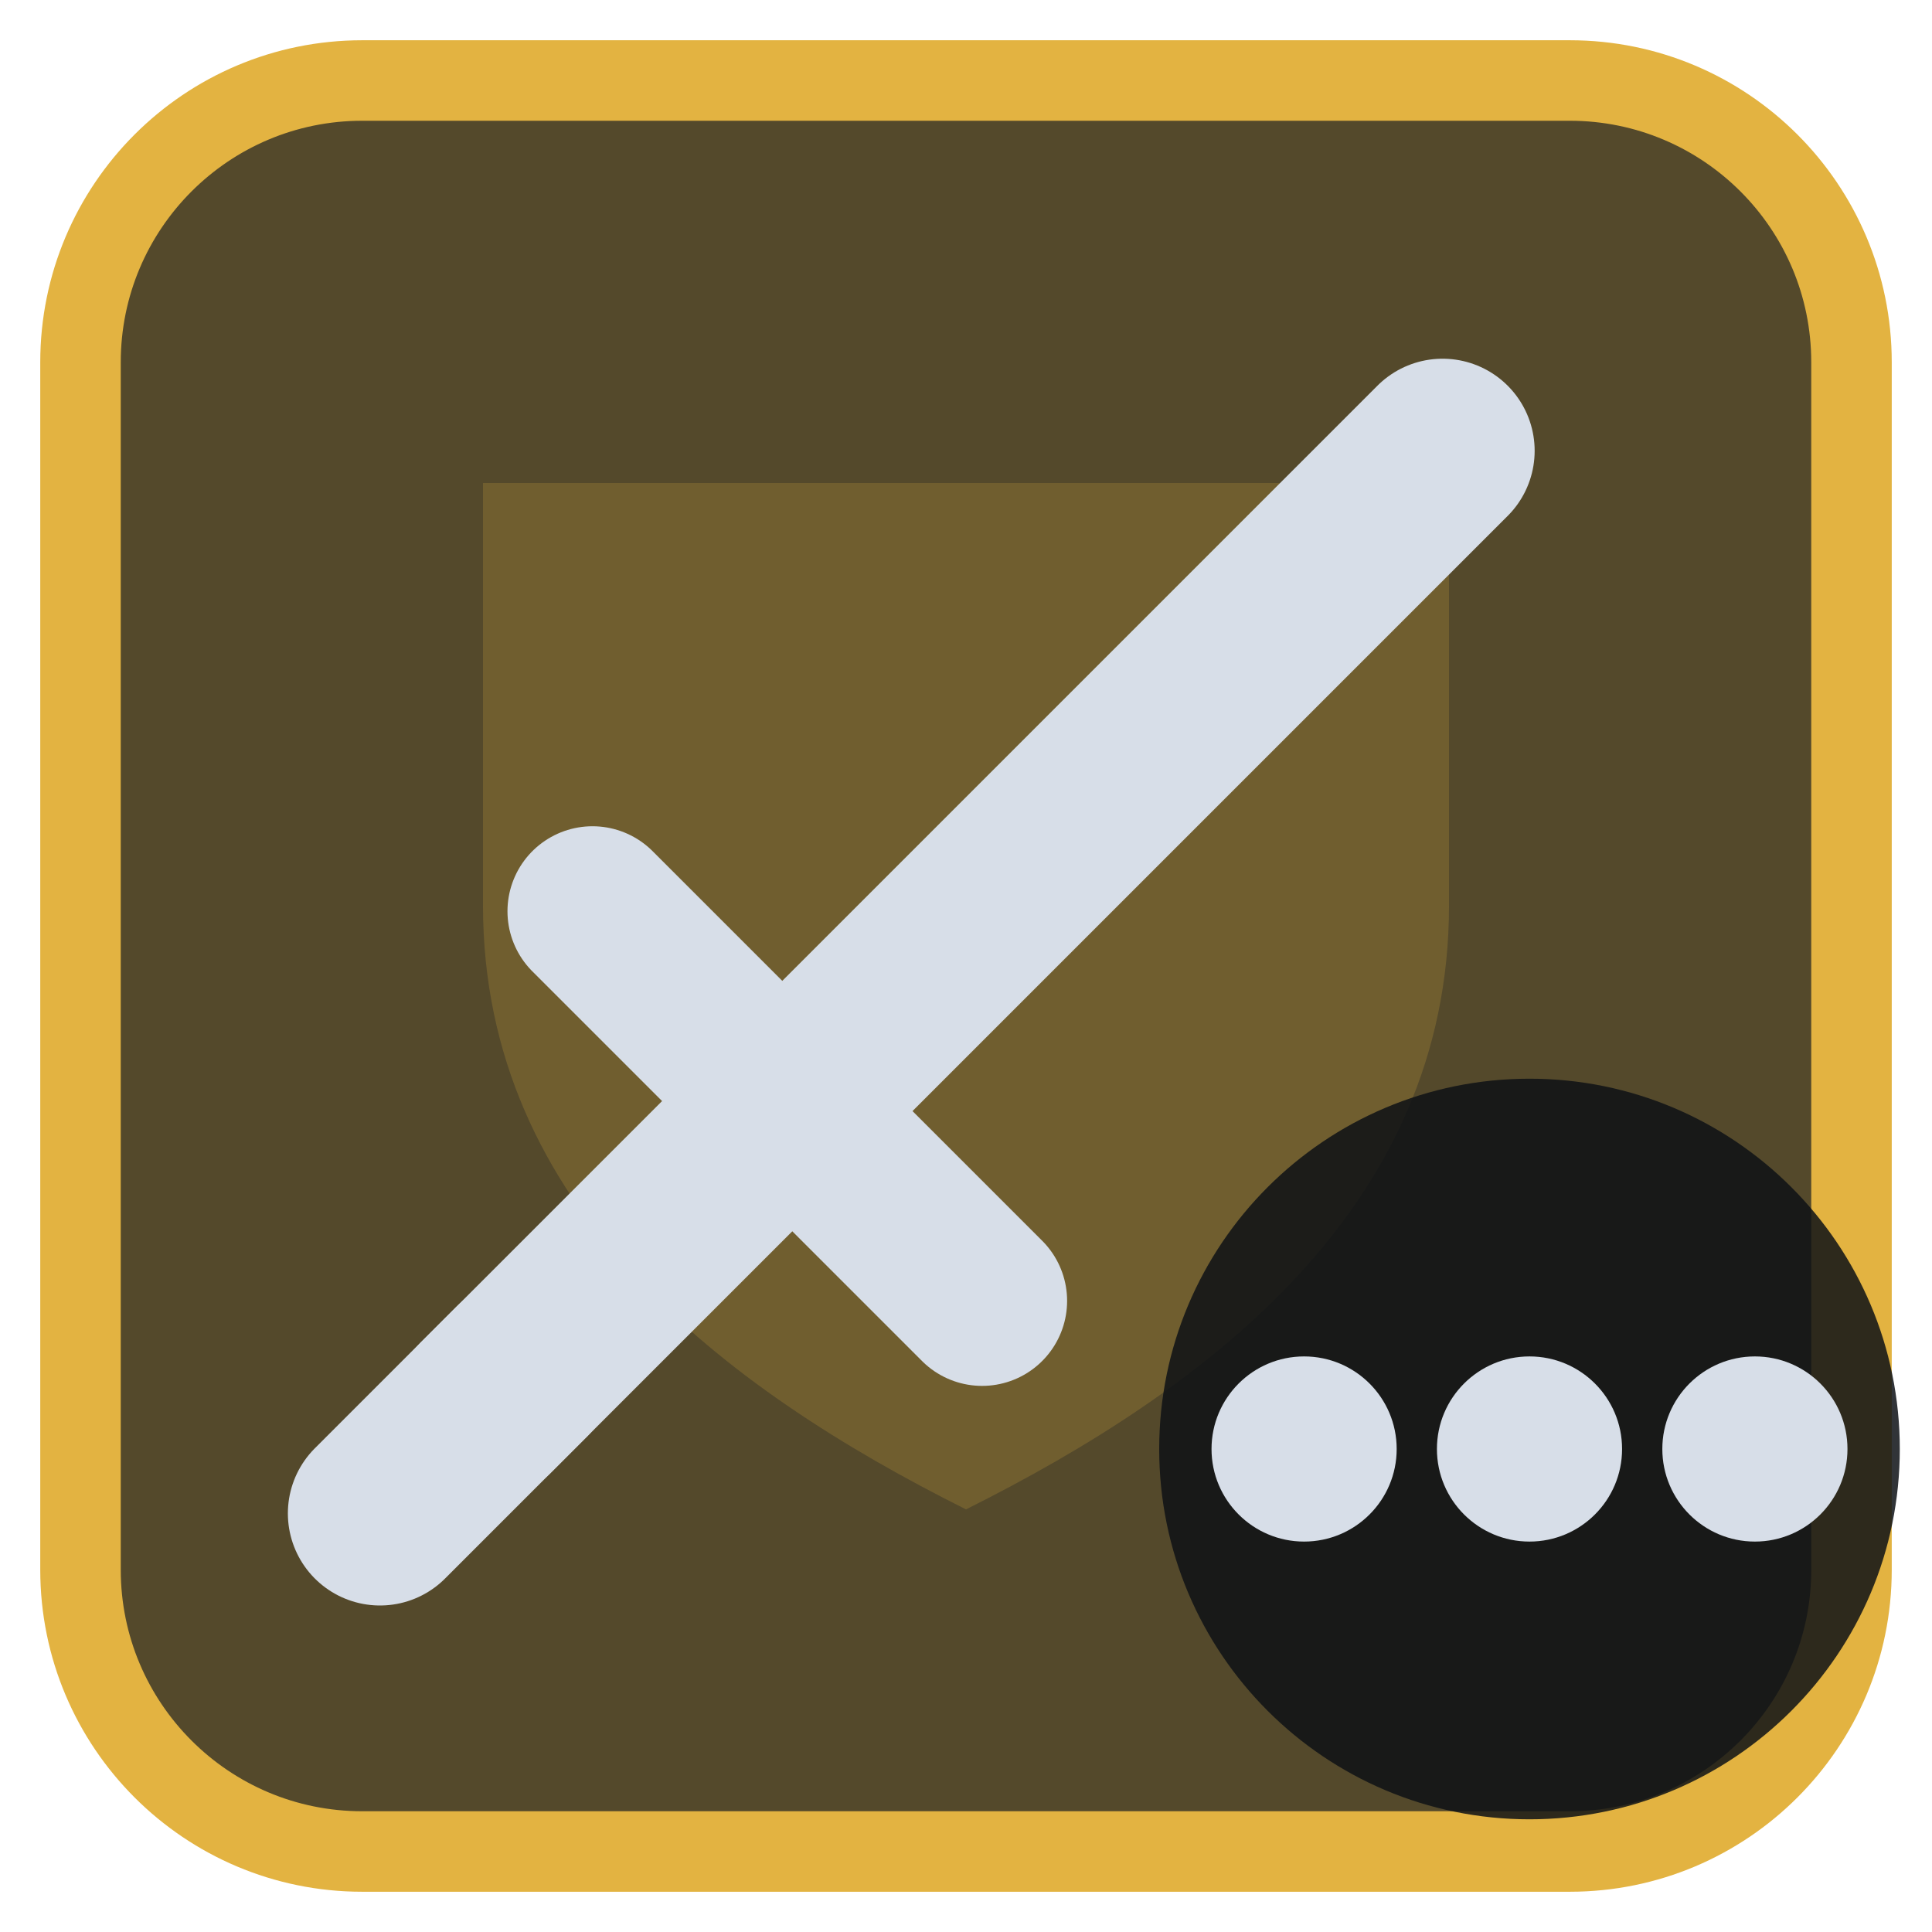
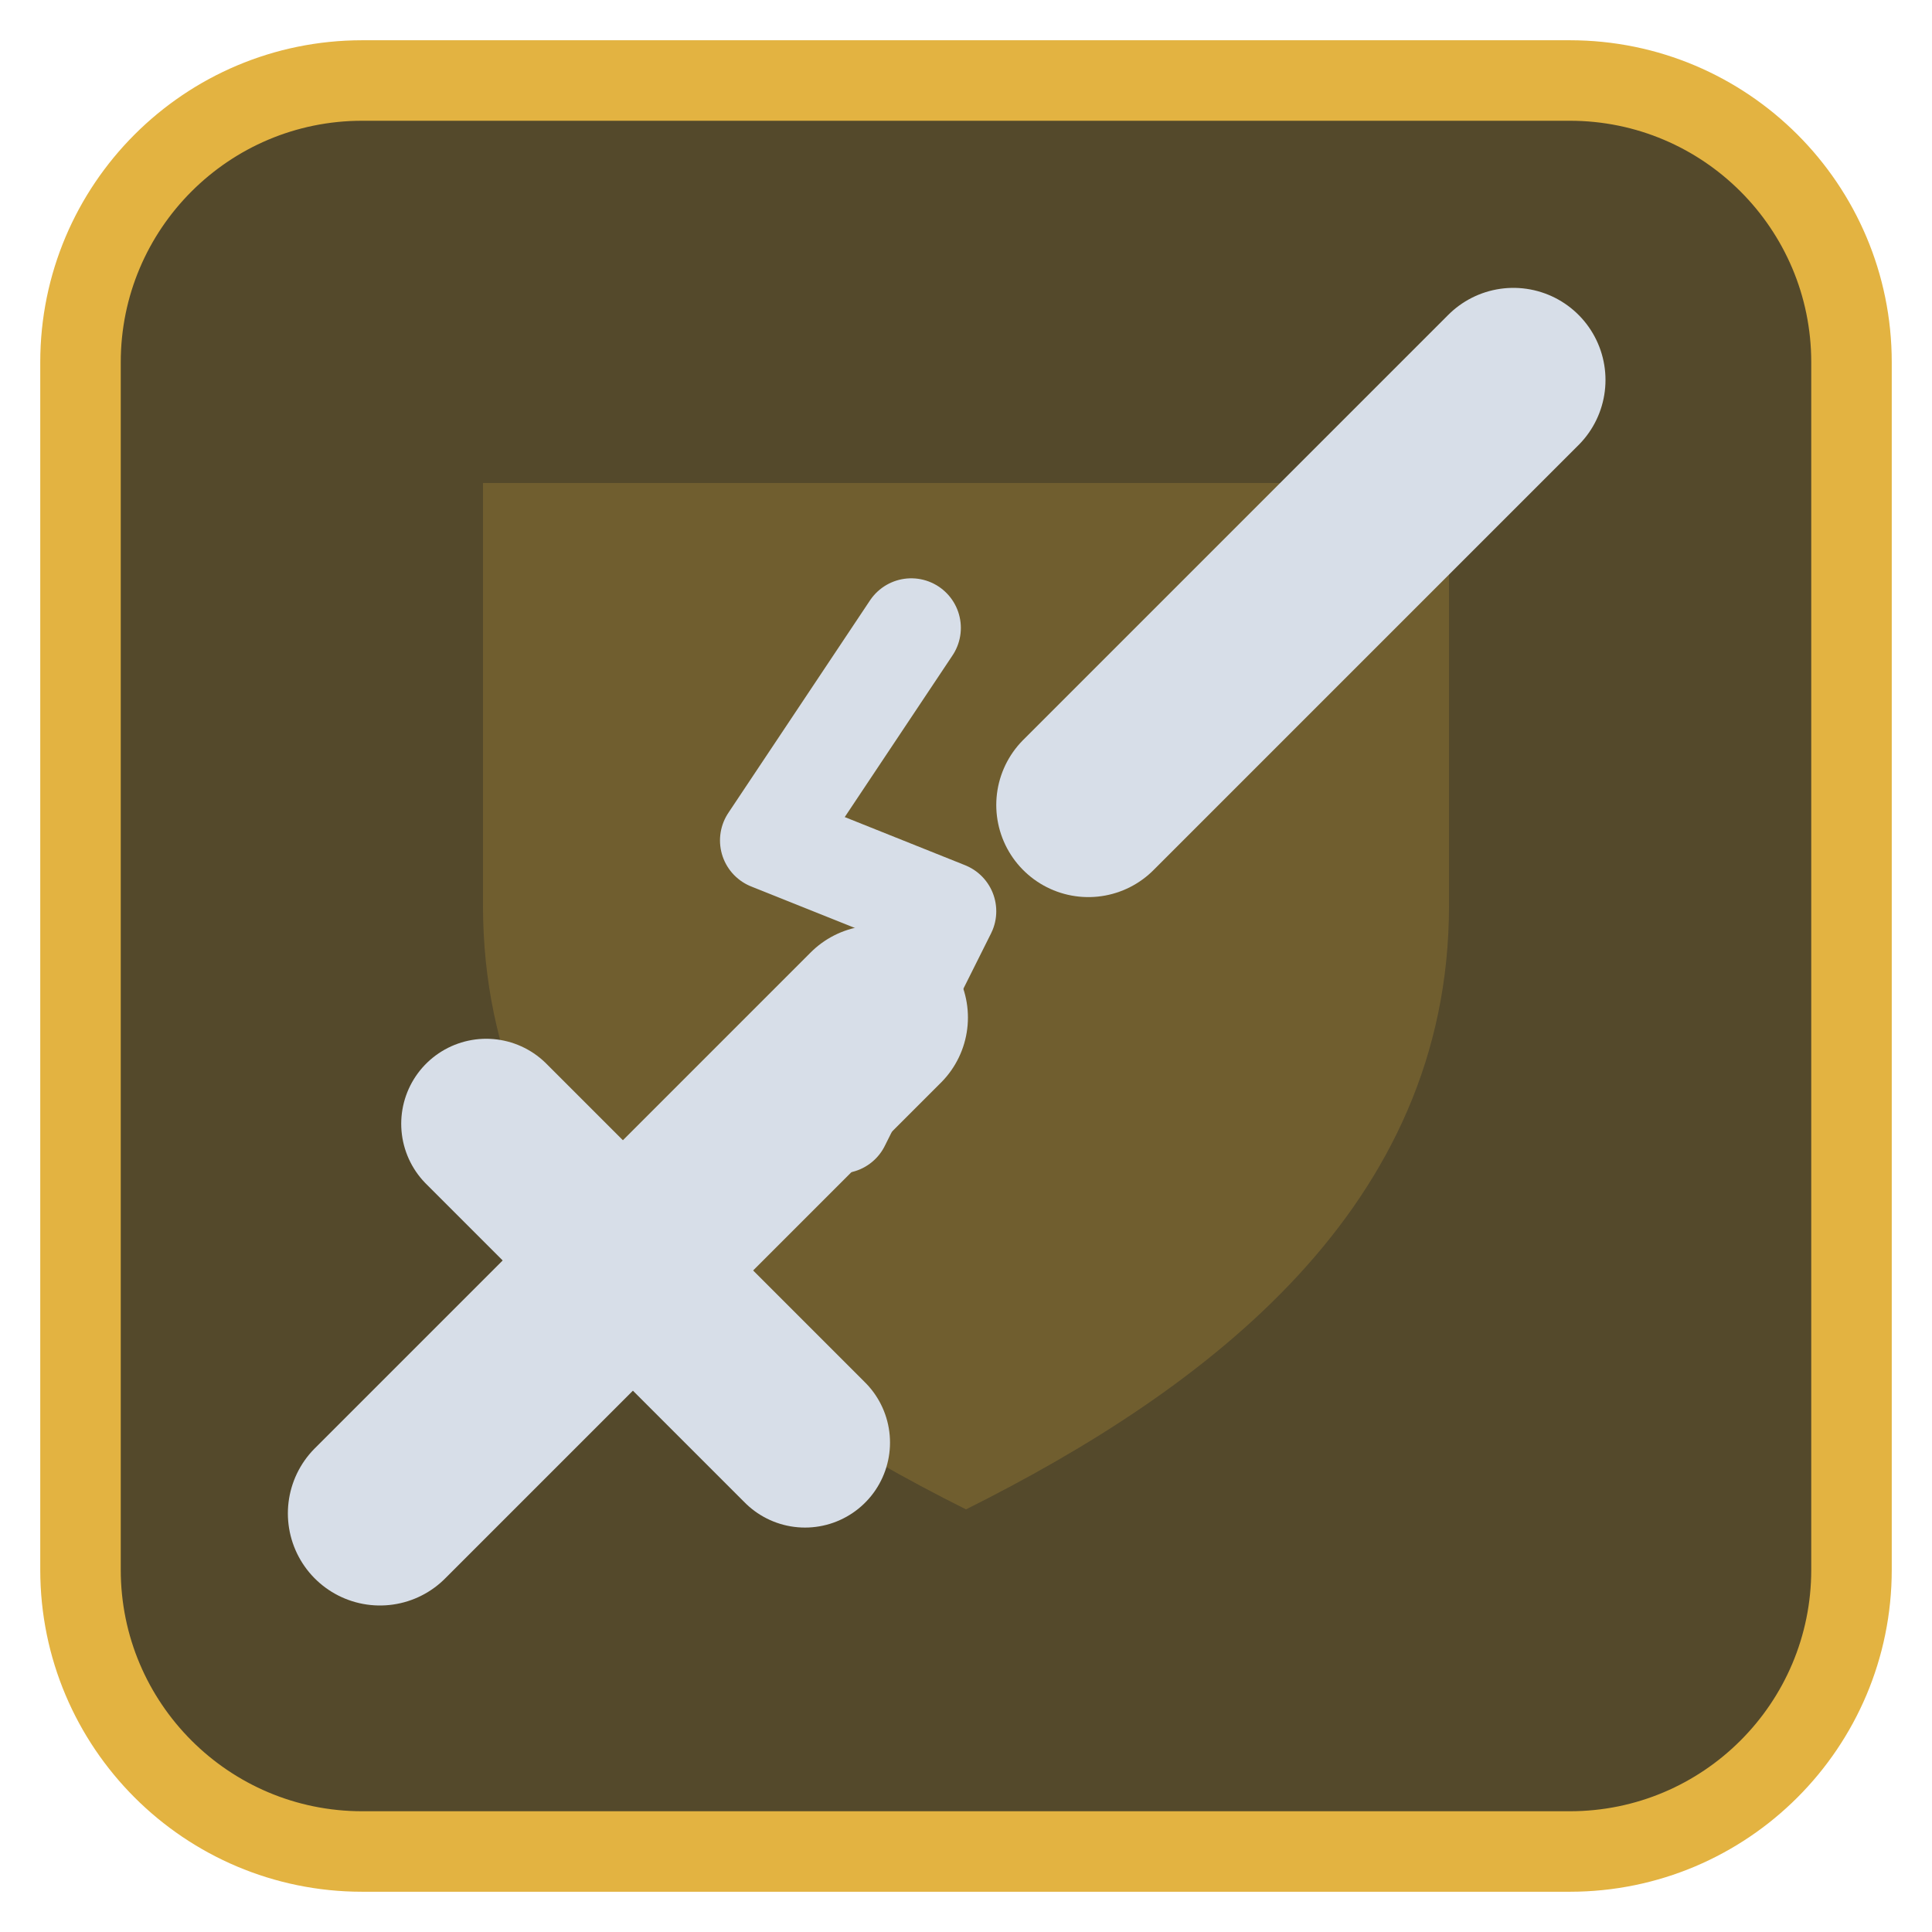
<svg xmlns="http://www.w3.org/2000/svg" viewBox="0 0 24 24" width="24" height="24">
  <rect x="1" y="1" width="22" height="22" rx="3.5" fill="#54492b" stroke="#e3b341" stroke-width="1" />
  <g opacity="0.2" transform="translate(3,3) scale(0.75)">
    <path d="M4 4h16v7c0 5-4 8-8 10-4-2-8-5-8-10z" fill="#e3b341" />
  </g>
  <g transform="translate(1.2,1.2) scale(0.88)">
-     <path d="M5.5 18.5L19 5" fill="none" stroke="#d7dee8" stroke-width="2.6" stroke-linecap="round" stroke-linejoin="round" />
-     <path d="M7 11.5L12.5 17" fill="none" stroke="#d7dee8" stroke-width="2.4" stroke-linecap="round" stroke-linejoin="round" />
-     <path d="M4 20l2-2" fill="none" stroke="#d7dee8" stroke-width="2.6" stroke-linecap="round" stroke-linejoin="round" />
+     <path d="M4 20L11 13" fill="none" stroke="#d7dee8" stroke-width="2.6" stroke-linecap="round" stroke-linejoin="round" />
+     <path d="M5.5 14.5L10 19" fill="none" stroke="#d7dee8" stroke-width="2.4" stroke-linecap="round" stroke-linejoin="round" />
+     <path d="M14 10L20 4" fill="none" stroke="#d7dee8" stroke-width="2.6" stroke-linecap="round" stroke-linejoin="round" />
+     <path d="M11.5 7.5L9.5 10.5L12 11.5L10.5 14.5" fill="none" stroke="#d7dee8" stroke-width="1.4" stroke-linecap="round" stroke-linejoin="round" />
  </g>
-   <circle cx="19" cy="18" r="4.6" fill="#0e1116" fill-opacity="0.85" />
-   <circle cx="16.2" cy="18" r="1.15" fill="#d7dee8" />
-   <circle cx="19" cy="18" r="1.15" fill="#d7dee8" />
-   <circle cx="21.8" cy="18" r="1.15" fill="#d7dee8" />
</svg>
